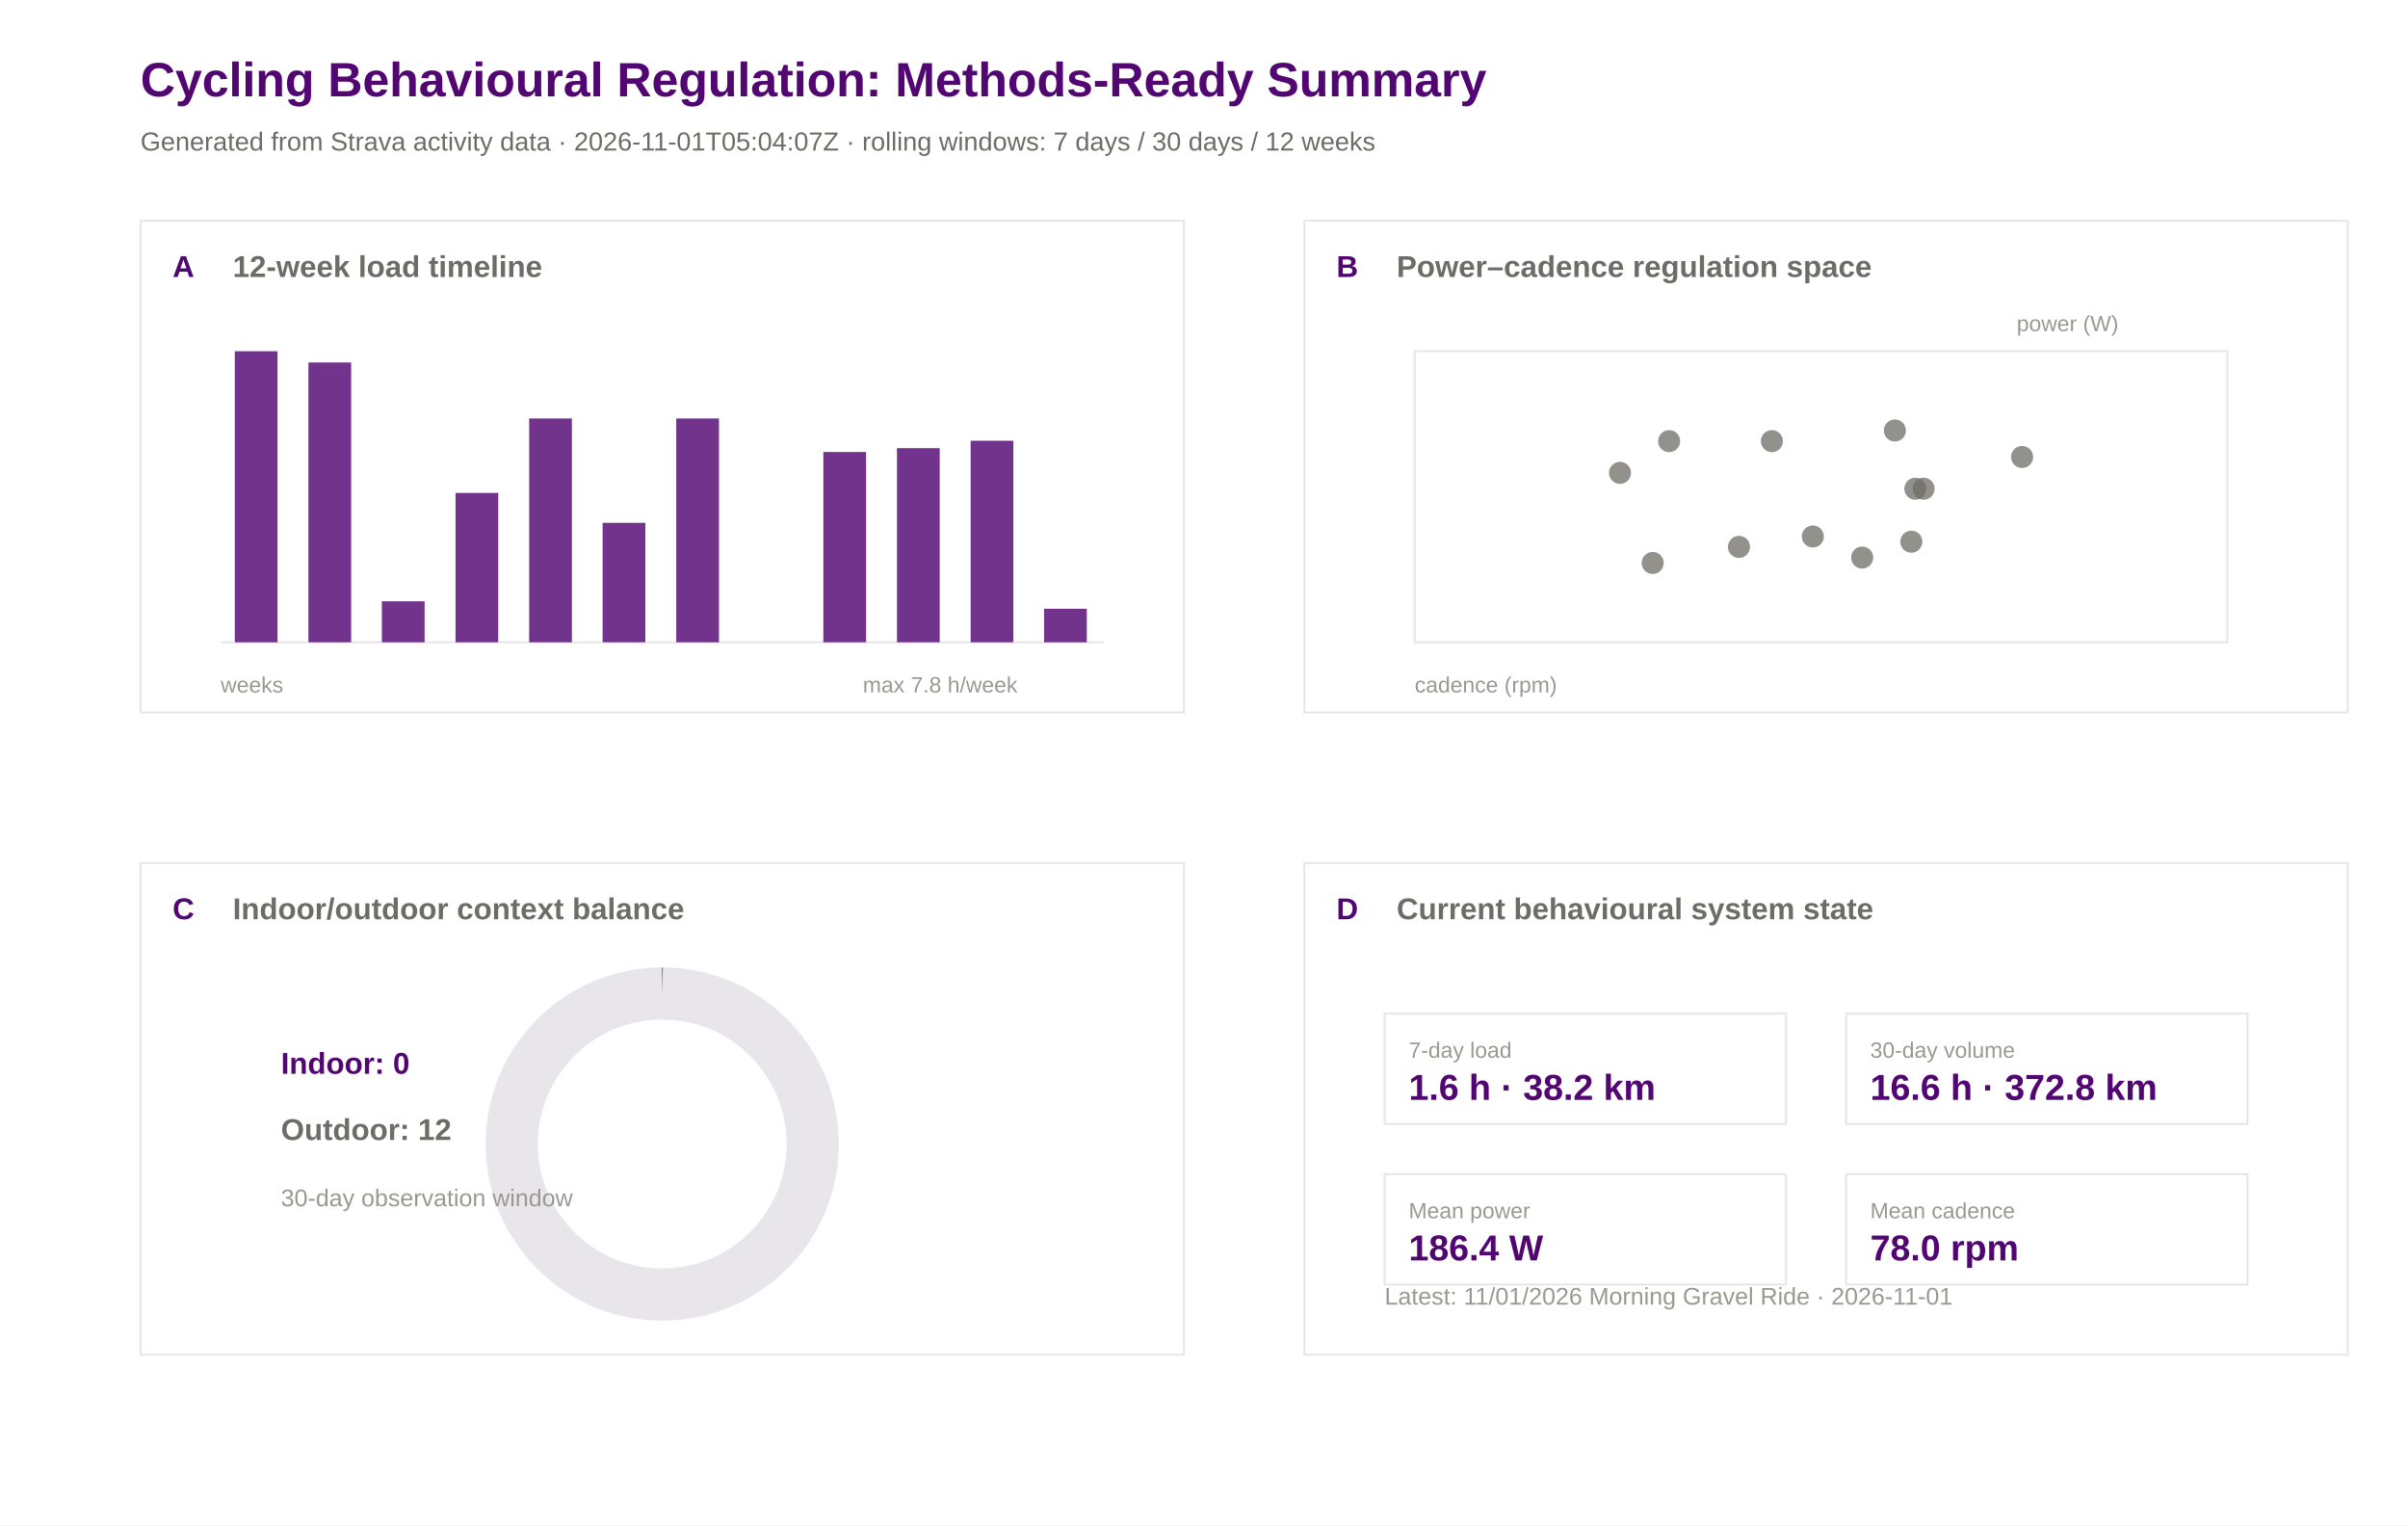
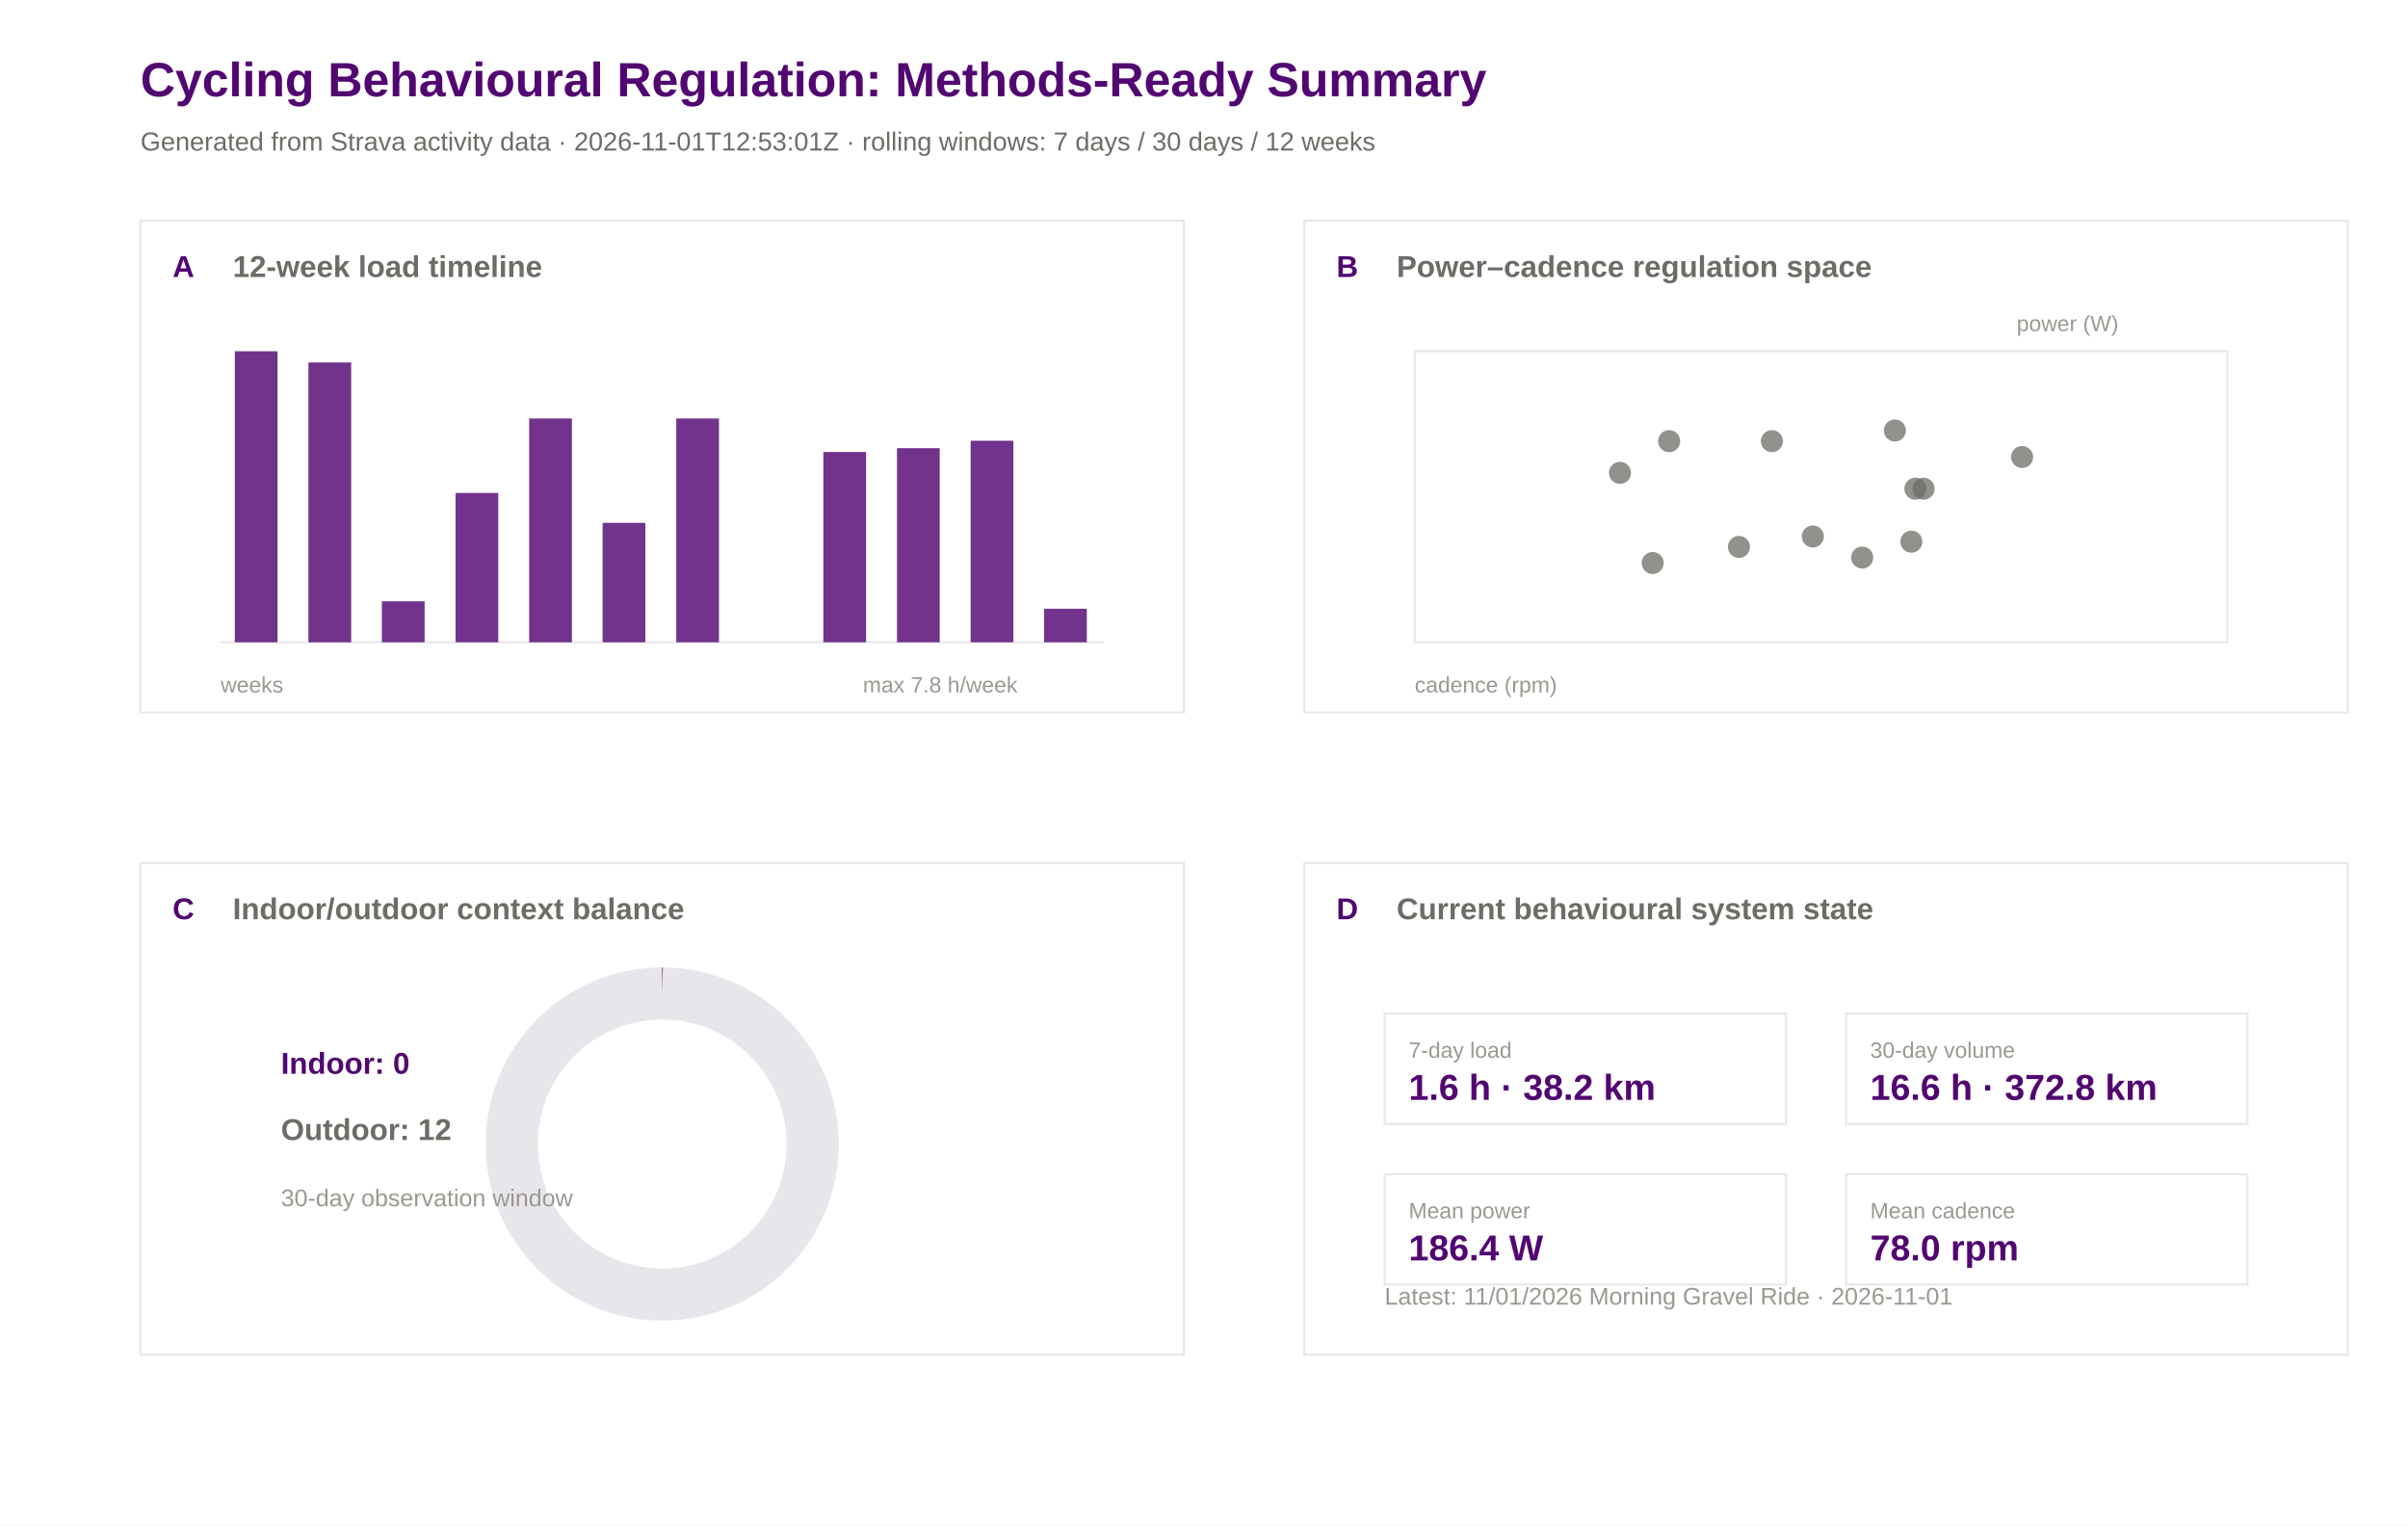
<svg xmlns="http://www.w3.org/2000/svg" width="1200" height="760" viewBox="0 0 1200 760">
  <rect width="100%" height="100%" fill="#ffffff" />
  <text x="70.0" y="48.0" font-family="Arial" font-size="24" font-weight="600" fill="#520671">Cycling Behavioural Regulation: Methods-Ready Summary</text>
-   <text x="70.0" y="75.0" font-family="Arial" font-size="13" font-weight="400" fill="#6e6c66">Generated from Strava activity data · 2026-11-01T05:04:07Z · rolling windows: 7 days / 30 days / 12 weeks</text>
+   <text x="70.0" y="75.0" font-family="Arial" font-size="13" font-weight="400" fill="#6e6c66">Generated from Strava activity data · 2026-11-01T12:53:01Z · rolling windows: 7 days / 30 days / 12 weeks</text>
  <rect x="70" y="110" width="520" height="245" fill="#ffffff" stroke="#e8e5eb" stroke-width="1" />
  <text x="86.0" y="138.0" font-family="Arial" font-size="15" font-weight="600" fill="#520671">A</text>
  <text x="116.0" y="138.0" font-family="Arial" font-size="15" font-weight="600" fill="#6e6c66">12-week load timeline</text>
  <rect x="650" y="110" width="520" height="245" fill="#ffffff" stroke="#e8e5eb" stroke-width="1" />
  <text x="666.0" y="138.0" font-family="Arial" font-size="15" font-weight="600" fill="#520671">B</text>
  <text x="696.0" y="138.0" font-family="Arial" font-size="15" font-weight="600" fill="#6e6c66">Power–cadence regulation space</text>
  <rect x="70" y="430" width="520" height="245" fill="#ffffff" stroke="#e8e5eb" stroke-width="1" />
  <text x="86.0" y="458.0" font-family="Arial" font-size="15" font-weight="600" fill="#520671">C</text>
  <text x="116.0" y="458.0" font-family="Arial" font-size="15" font-weight="600" fill="#6e6c66">Indoor/outdoor context balance</text>
  <rect x="650" y="430" width="520" height="245" fill="#ffffff" stroke="#e8e5eb" stroke-width="1" />
  <text x="666.0" y="458.0" font-family="Arial" font-size="15" font-weight="600" fill="#520671">D</text>
  <text x="696.0" y="458.0" font-family="Arial" font-size="15" font-weight="600" fill="#6e6c66">Current behavioural system state</text>
  <line x1="110" y1="320" x2="550" y2="320" stroke="#e8e5eb" />
  <rect x="117.0" y="175.0" width="21.3" height="145.0" fill="#520671" opacity="0.82" />
  <rect x="153.7" y="180.6" width="21.3" height="139.4" fill="#520671" opacity="0.82" />
  <rect x="190.3" y="299.6" width="21.3" height="20.4" fill="#520671" opacity="0.82" />
  <rect x="227.0" y="245.6" width="21.3" height="74.4" fill="#520671" opacity="0.82" />
  <rect x="263.7" y="208.5" width="21.3" height="111.5" fill="#520671" opacity="0.82" />
  <rect x="300.3" y="260.5" width="21.3" height="59.5" fill="#520671" opacity="0.82" />
  <rect x="337.0" y="208.5" width="21.3" height="111.5" fill="#520671" opacity="0.82" />
  <rect x="373.7" y="320.0" width="21.3" height="0.0" fill="#520671" opacity="0.82" />
  <rect x="410.3" y="225.2" width="21.3" height="94.8" fill="#520671" opacity="0.82" />
  <rect x="447.0" y="223.3" width="21.3" height="96.7" fill="#520671" opacity="0.82" />
  <rect x="483.7" y="219.6" width="21.3" height="100.4" fill="#520671" opacity="0.82" />
  <rect x="520.3" y="303.3" width="21.3" height="16.7" fill="#520671" opacity="0.82" />
  <text x="110.0" y="345.0" font-family="Arial" font-size="11" font-weight="400" fill="#9a9890">weeks</text>
  <text x="430.0" y="345.0" font-family="Arial" font-size="11" font-weight="400" fill="#9a9890">max 7.8 h/week</text>
  <rect x="705" y="175" width="405" height="145" fill="#ffffff" stroke="#e8e5eb" />
  <circle cx="866.6" cy="272.5" r="5.5" fill="#6e6c66" opacity="0.75" />
  <circle cx="883.0" cy="219.8" r="5.5" fill="#6e6c66" opacity="0.75" />
  <circle cx="903.4" cy="267.3" r="5.5" fill="#6e6c66" opacity="0.75" />
  <circle cx="958.6" cy="243.5" r="5.5" fill="#6e6c66" opacity="0.75" />
  <circle cx="952.5" cy="269.9" r="5.5" fill="#6e6c66" opacity="0.75" />
  <circle cx="928.0" cy="277.8" r="5.5" fill="#6e6c66" opacity="0.75" />
  <circle cx="954.5" cy="243.5" r="5.5" fill="#6e6c66" opacity="0.75" />
  <circle cx="831.8" cy="219.8" r="5.5" fill="#6e6c66" opacity="0.75" />
  <circle cx="807.3" cy="235.6" r="5.5" fill="#6e6c66" opacity="0.75" />
  <circle cx="823.6" cy="280.5" r="5.5" fill="#6e6c66" opacity="0.75" />
  <circle cx="1007.7" cy="227.7" r="5.5" fill="#6e6c66" opacity="0.75" />
  <circle cx="944.3" cy="214.5" r="5.5" fill="#6e6c66" opacity="0.75" />
  <text x="705.0" y="345.0" font-family="Arial" font-size="11" font-weight="400" fill="#9a9890">cadence (rpm)</text>
  <text x="1005.0" y="165.0" font-family="Arial" font-size="11" font-weight="400" fill="#9a9890">power (W)</text>
  <circle cx="330" cy="570" r="75" fill="none" stroke="#e8e5eb" stroke-width="26" />
  <circle cx="330" cy="570" r="75" fill="none" stroke="#520671" stroke-width="26" stroke-dasharray="0.0 471.2" transform="rotate(-90 330 570)" />
  <text x="140.0" y="535.0" font-family="Arial" font-size="15" font-weight="600" fill="#520671">Indoor: 0</text>
  <text x="140.0" y="568.0" font-family="Arial" font-size="15" font-weight="600" fill="#6e6c66">Outdoor: 12</text>
  <text x="140.0" y="601.0" font-family="Arial" font-size="12" font-weight="400" fill="#9a9890">30-day observation window</text>
  <rect x="690" y="505" width="200" height="55" fill="#ffffff" stroke="#e8e5eb" />
  <text x="702.0" y="527.0" font-family="Arial" font-size="11" font-weight="500" fill="#9a9890">7-day load</text>
  <text x="702.0" y="548.0" font-family="Arial" font-size="18" font-weight="600" fill="#520671">1.6 h · 38.2 km</text>
  <rect x="920" y="505" width="200" height="55" fill="#ffffff" stroke="#e8e5eb" />
  <text x="932.0" y="527.0" font-family="Arial" font-size="11" font-weight="500" fill="#9a9890">30-day volume</text>
  <text x="932.0" y="548.0" font-family="Arial" font-size="18" font-weight="600" fill="#520671">16.6 h · 372.8 km</text>
  <rect x="690" y="585" width="200" height="55" fill="#ffffff" stroke="#e8e5eb" />
  <text x="702.0" y="607.0" font-family="Arial" font-size="11" font-weight="500" fill="#9a9890">Mean power</text>
  <text x="702.0" y="628.0" font-family="Arial" font-size="18" font-weight="600" fill="#520671">186.4 W</text>
  <rect x="920" y="585" width="200" height="55" fill="#ffffff" stroke="#e8e5eb" />
  <text x="932.0" y="607.0" font-family="Arial" font-size="11" font-weight="500" fill="#9a9890">Mean cadence</text>
  <text x="932.0" y="628.0" font-family="Arial" font-size="18" font-weight="600" fill="#520671">78.0 rpm</text>
  <text x="690.0" y="650.0" font-family="Arial" font-size="12" font-weight="400" fill="#9a9890">Latest: 11/01/2026 Morning Gravel Ride · 2026-11-01</text>
</svg>
